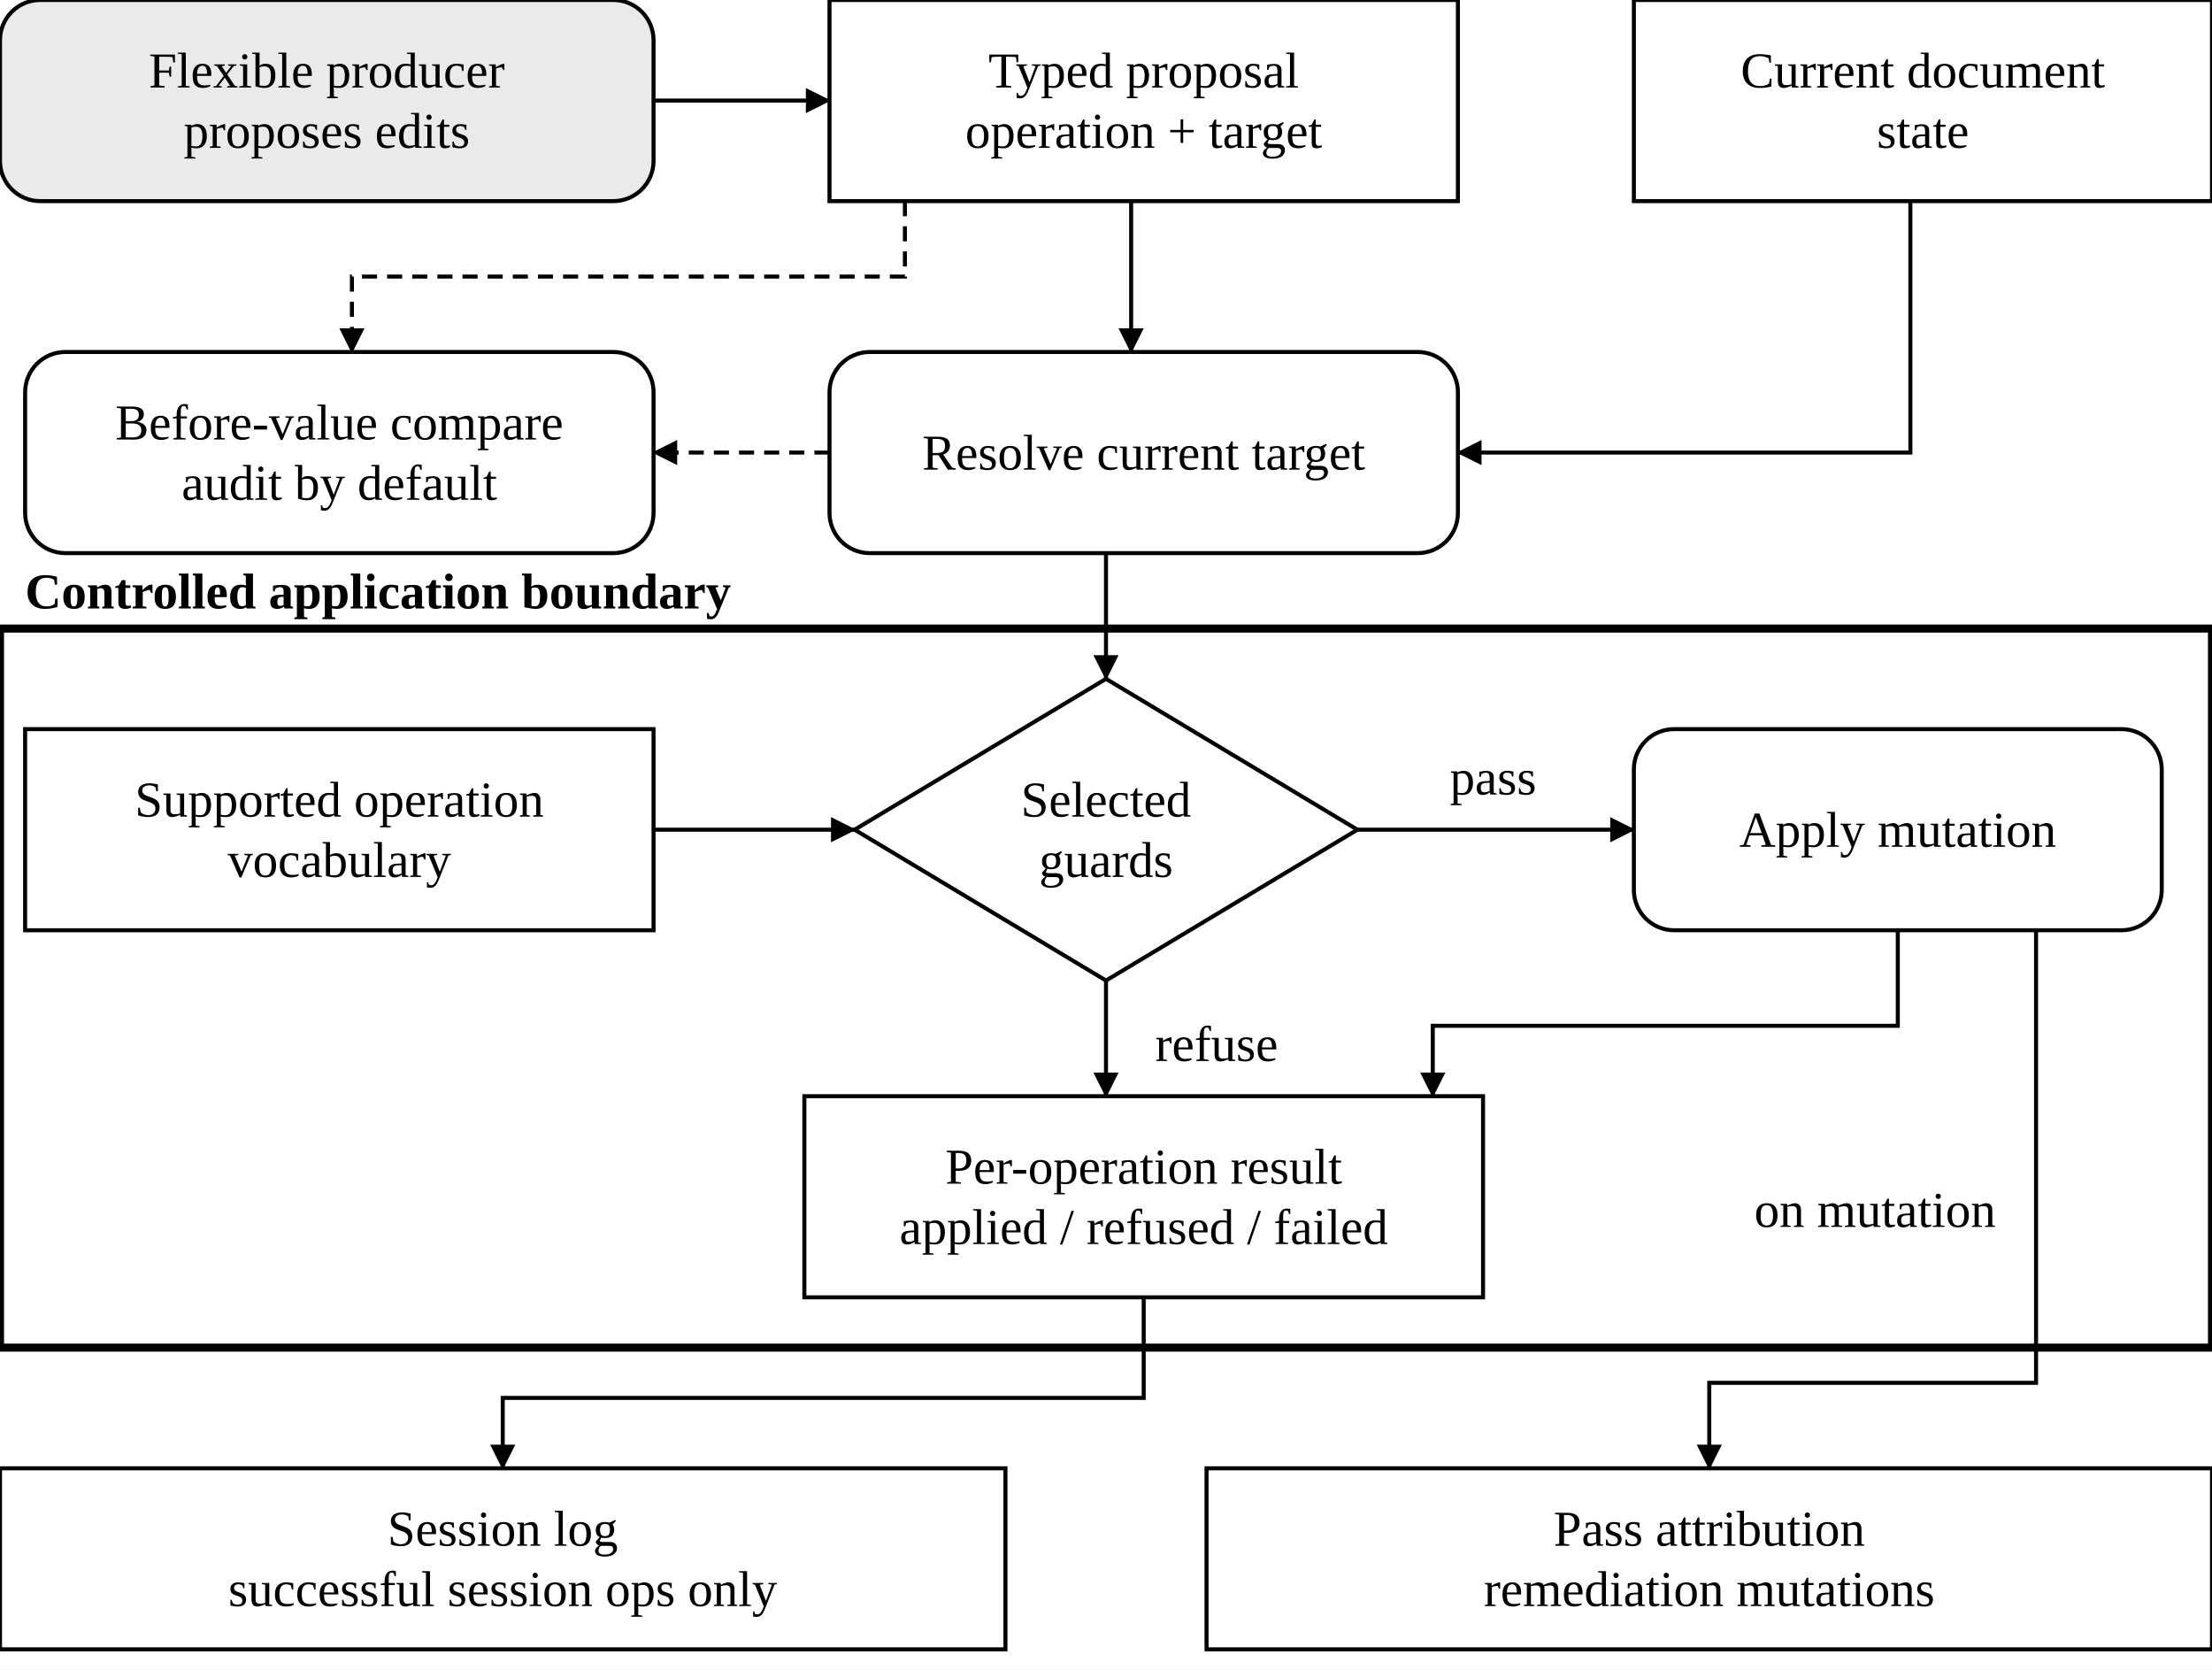
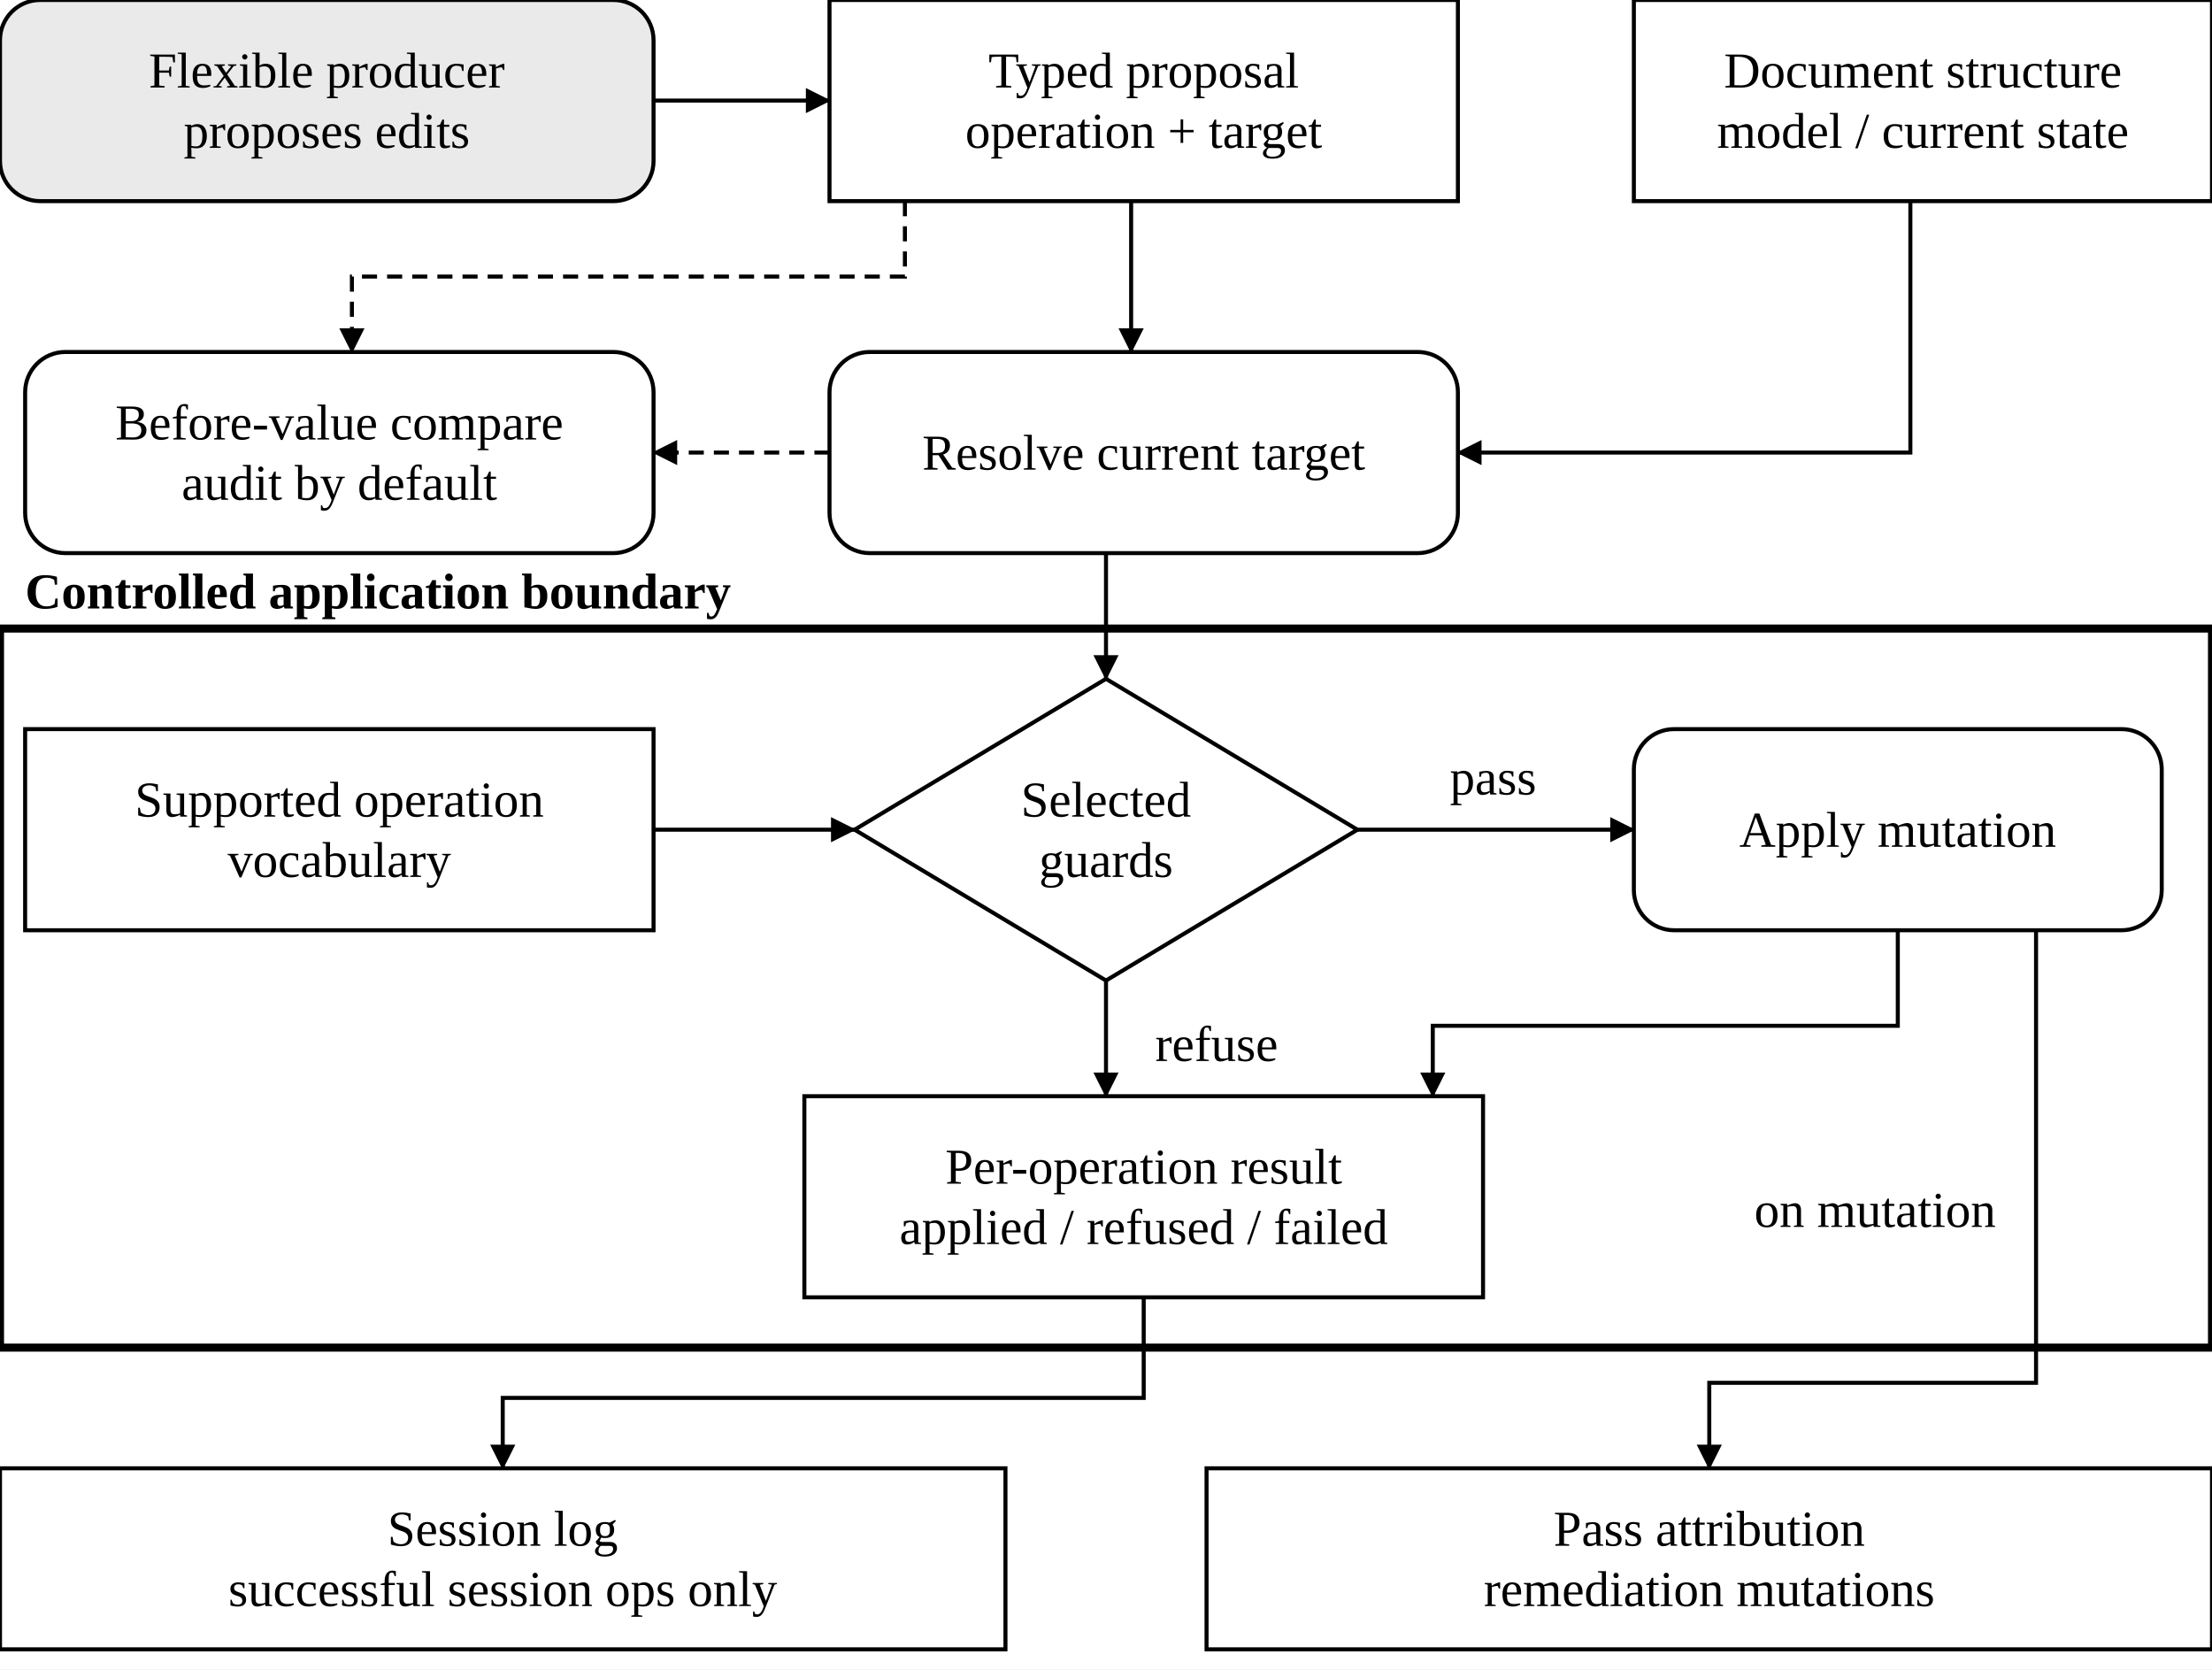
<svg xmlns="http://www.w3.org/2000/svg" width="1320" height="996" viewBox="0 0 440 332" role="img" aria-labelledby="title desc">
  <defs>
    <marker id="arrow" markerWidth="5" markerHeight="5" refX="4.7" refY="2.5" orient="auto" markerUnits="userSpaceOnUse">
      <path d="M0,0 L5,2.5 L0,5 Z" fill="black" />
    </marker>
  </defs>
  <rect width="440" height="332" fill="white" />
  <rect x="0" y="125" width="440" height="143" rx="0" fill="white" stroke="black" stroke-width="1.6" />
  <text x="5" y="121" text-anchor="start" font-family="Source Sans 3,Arial,sans-serif" font-size="10" font-weight="bold" fill="black">Controlled application boundary</text>
  <path d="M130,20 L165,20" fill="none" stroke="black" stroke-width="0.8" marker-end="url(#arrow)" />
  <path d="M225,40 L225,70" fill="none" stroke="black" stroke-width="0.8" marker-end="url(#arrow)" />
  <path d="M380,40 L380,90 L290,90" fill="none" stroke="black" stroke-width="0.8" marker-end="url(#arrow)" />
  <path d="M180,40 L180,55 L70,55 L70,70" fill="none" stroke="black" stroke-width="0.8" stroke-dasharray="3 2" marker-end="url(#arrow)" />
  <path d="M165,90 L130,90" fill="none" stroke="black" stroke-width="0.8" stroke-dasharray="3 2" marker-end="url(#arrow)" />
  <path d="M220,110 L220,135" fill="none" stroke="black" stroke-width="0.8" marker-end="url(#arrow)" />
  <path d="M130,165 L170,165" fill="none" stroke="black" stroke-width="0.8" marker-end="url(#arrow)" />
  <path d="M270,165 L325,165" fill="none" stroke="black" stroke-width="0.8" marker-end="url(#arrow)" />
  <text x="297" y="158" text-anchor="middle" font-family="Source Sans 3,Arial,sans-serif" font-size="10" font-weight="normal" fill="black">pass</text>
  <path d="M220,195 L220,218" fill="none" stroke="black" stroke-width="0.8" marker-end="url(#arrow)" />
  <text x="242" y="211" text-anchor="middle" font-family="Source Sans 3,Arial,sans-serif" font-size="10" font-weight="normal" fill="black">refuse</text>
  <path d="M377.5,185 L377.5,204 L285,204 L285,218" fill="none" stroke="black" stroke-width="0.8" marker-end="url(#arrow)" />
  <path d="M227.5,258 L227.5,278 L100,278 L100,292" fill="none" stroke="black" stroke-width="0.8" marker-end="url(#arrow)" />
  <path d="M405,185 L405,275 L340,275 L340,292" fill="none" stroke="black" stroke-width="0.8" marker-end="url(#arrow)" />
  <text x="397" y="244" text-anchor="end" font-family="Source Sans 3,Arial,sans-serif" font-size="10" font-weight="normal" fill="black">on mutation</text>
  <rect x="0" y="0" width="130" height="40" rx="8" fill="#eaeaea" stroke="black" stroke-width="0.8" />
  <text x="65.0" y="17.4" text-anchor="middle" font-family="Source Sans 3,Arial,sans-serif" font-size="10" font-weight="normal" fill="black">Flexible producer</text>
  <text x="65.0" y="29.4" text-anchor="middle" font-family="Source Sans 3,Arial,sans-serif" font-size="10" font-weight="normal" fill="black">proposes edits</text>
  <rect x="165" y="0" width="125" height="40" rx="0" fill="white" stroke="black" stroke-width="0.8" />
  <text x="227.5" y="17.4" text-anchor="middle" font-family="Source Sans 3,Arial,sans-serif" font-size="10" font-weight="normal" fill="black">Typed proposal</text>
  <text x="227.5" y="29.4" text-anchor="middle" font-family="Source Sans 3,Arial,sans-serif" font-size="10" font-weight="normal" fill="black">operation + target</text>
  <rect x="325" y="0" width="115" height="40" rx="0" fill="white" stroke="black" stroke-width="0.8" />
-   <text x="382.5" y="17.4" text-anchor="middle" font-family="Source Sans 3,Arial,sans-serif" font-size="10" font-weight="normal" fill="black">Current document</text>
-   <text x="382.5" y="29.4" text-anchor="middle" font-family="Source Sans 3,Arial,sans-serif" font-size="10" font-weight="normal" fill="black">state</text>
+   <text x="382.5" y="17.4" text-anchor="middle" font-family="Source Sans 3,Arial,sans-serif" font-size="10" font-weight="normal" fill="black">Document structure</text>
+   <text x="382.5" y="29.4" text-anchor="middle" font-family="Source Sans 3,Arial,sans-serif" font-size="10" font-weight="normal" fill="black">model / current state</text>
  <rect x="165" y="70" width="125" height="40" rx="8" fill="white" stroke="black" stroke-width="0.8" />
  <text x="227.5" y="93.4" text-anchor="middle" font-family="Source Sans 3,Arial,sans-serif" font-size="10" font-weight="normal" fill="black">Resolve current target</text>
  <rect x="5" y="70" width="125" height="40" rx="8" fill="white" stroke="black" stroke-width="0.8" />
  <text x="67.5" y="87.4" text-anchor="middle" font-family="Source Sans 3,Arial,sans-serif" font-size="10" font-weight="normal" fill="black">Before-value compare</text>
  <text x="67.5" y="99.4" text-anchor="middle" font-family="Source Sans 3,Arial,sans-serif" font-size="10" font-weight="normal" fill="black">audit by default</text>
  <rect x="5" y="145" width="125" height="40" rx="0" fill="white" stroke="black" stroke-width="0.8" />
  <text x="67.5" y="162.4" text-anchor="middle" font-family="Source Sans 3,Arial,sans-serif" font-size="10" font-weight="normal" fill="black">Supported operation</text>
  <text x="67.5" y="174.4" text-anchor="middle" font-family="Source Sans 3,Arial,sans-serif" font-size="10" font-weight="normal" fill="black">vocabulary</text>
-   <polygon points="220,135.0 270.0,165 220,195.0 170.0,165" fill="white" stroke="black" stroke-width=".8" />
+   <polygon points="220,135.0 270.0,165 220,195.0 170.0,165" fill="white" stroke="black" stroke-width="0.8" />
  <text x="220" y="162.4" text-anchor="middle" font-family="Source Sans 3,Arial,sans-serif" font-size="10" font-weight="normal" fill="black">Selected</text>
  <text x="220" y="174.4" text-anchor="middle" font-family="Source Sans 3,Arial,sans-serif" font-size="10" font-weight="normal" fill="black">guards</text>
  <rect x="325" y="145" width="105" height="40" rx="8" fill="white" stroke="black" stroke-width="0.8" />
  <text x="377.5" y="168.4" text-anchor="middle" font-family="Source Sans 3,Arial,sans-serif" font-size="10" font-weight="normal" fill="black">Apply mutation</text>
  <rect x="160" y="218" width="135" height="40" rx="0" fill="white" stroke="black" stroke-width="0.8" />
  <text x="227.5" y="235.4" text-anchor="middle" font-family="Source Sans 3,Arial,sans-serif" font-size="10" font-weight="normal" fill="black">Per-operation result</text>
  <text x="227.5" y="247.4" text-anchor="middle" font-family="Source Sans 3,Arial,sans-serif" font-size="10" font-weight="normal" fill="black">applied / refused / failed</text>
  <rect x="0" y="292" width="200" height="36" rx="0" fill="white" stroke="black" stroke-width="0.8" />
  <text x="100.0" y="307.4" text-anchor="middle" font-family="Source Sans 3,Arial,sans-serif" font-size="10" font-weight="normal" fill="black">Session log</text>
  <text x="100.0" y="319.4" text-anchor="middle" font-family="Source Sans 3,Arial,sans-serif" font-size="10" font-weight="normal" fill="black">successful session ops only</text>
  <rect x="240" y="292" width="200" height="36" rx="0" fill="white" stroke="black" stroke-width="0.8" />
  <text x="340.0" y="307.4" text-anchor="middle" font-family="Source Sans 3,Arial,sans-serif" font-size="10" font-weight="normal" fill="black">Pass attribution</text>
  <text x="340.0" y="319.4" text-anchor="middle" font-family="Source Sans 3,Arial,sans-serif" font-size="10" font-weight="normal" fill="black">remediation mutations</text>
</svg>
